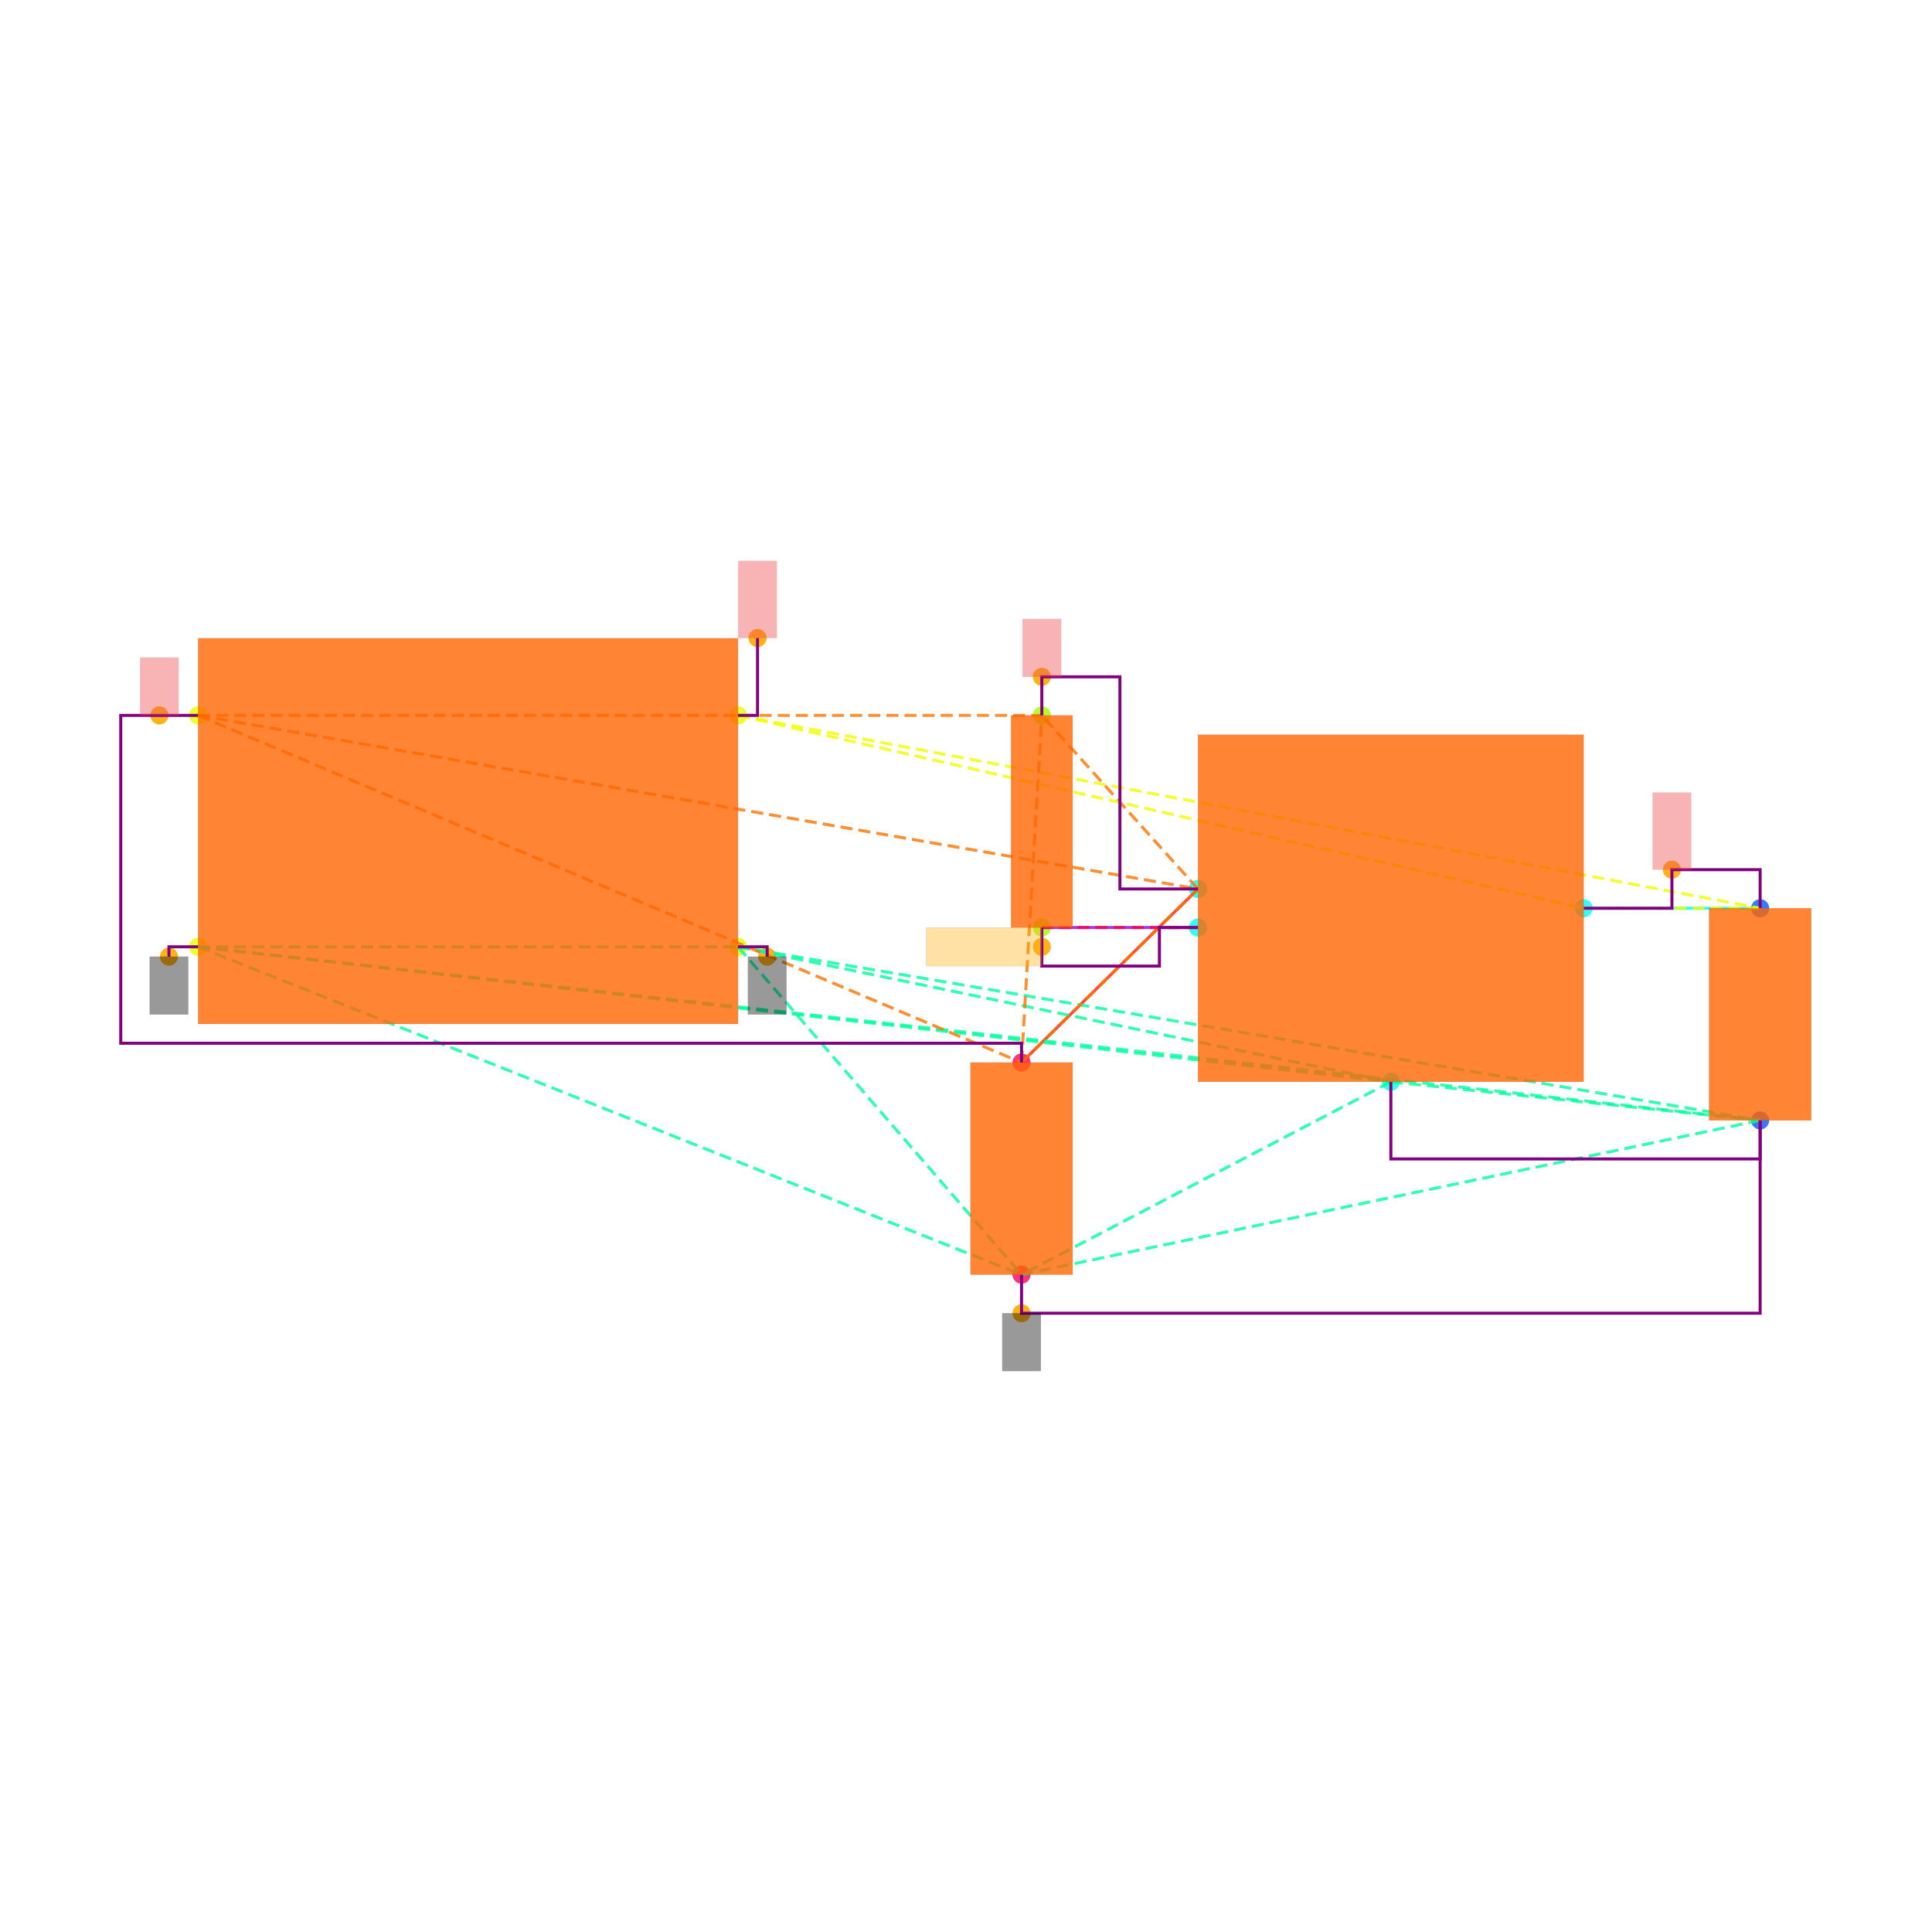
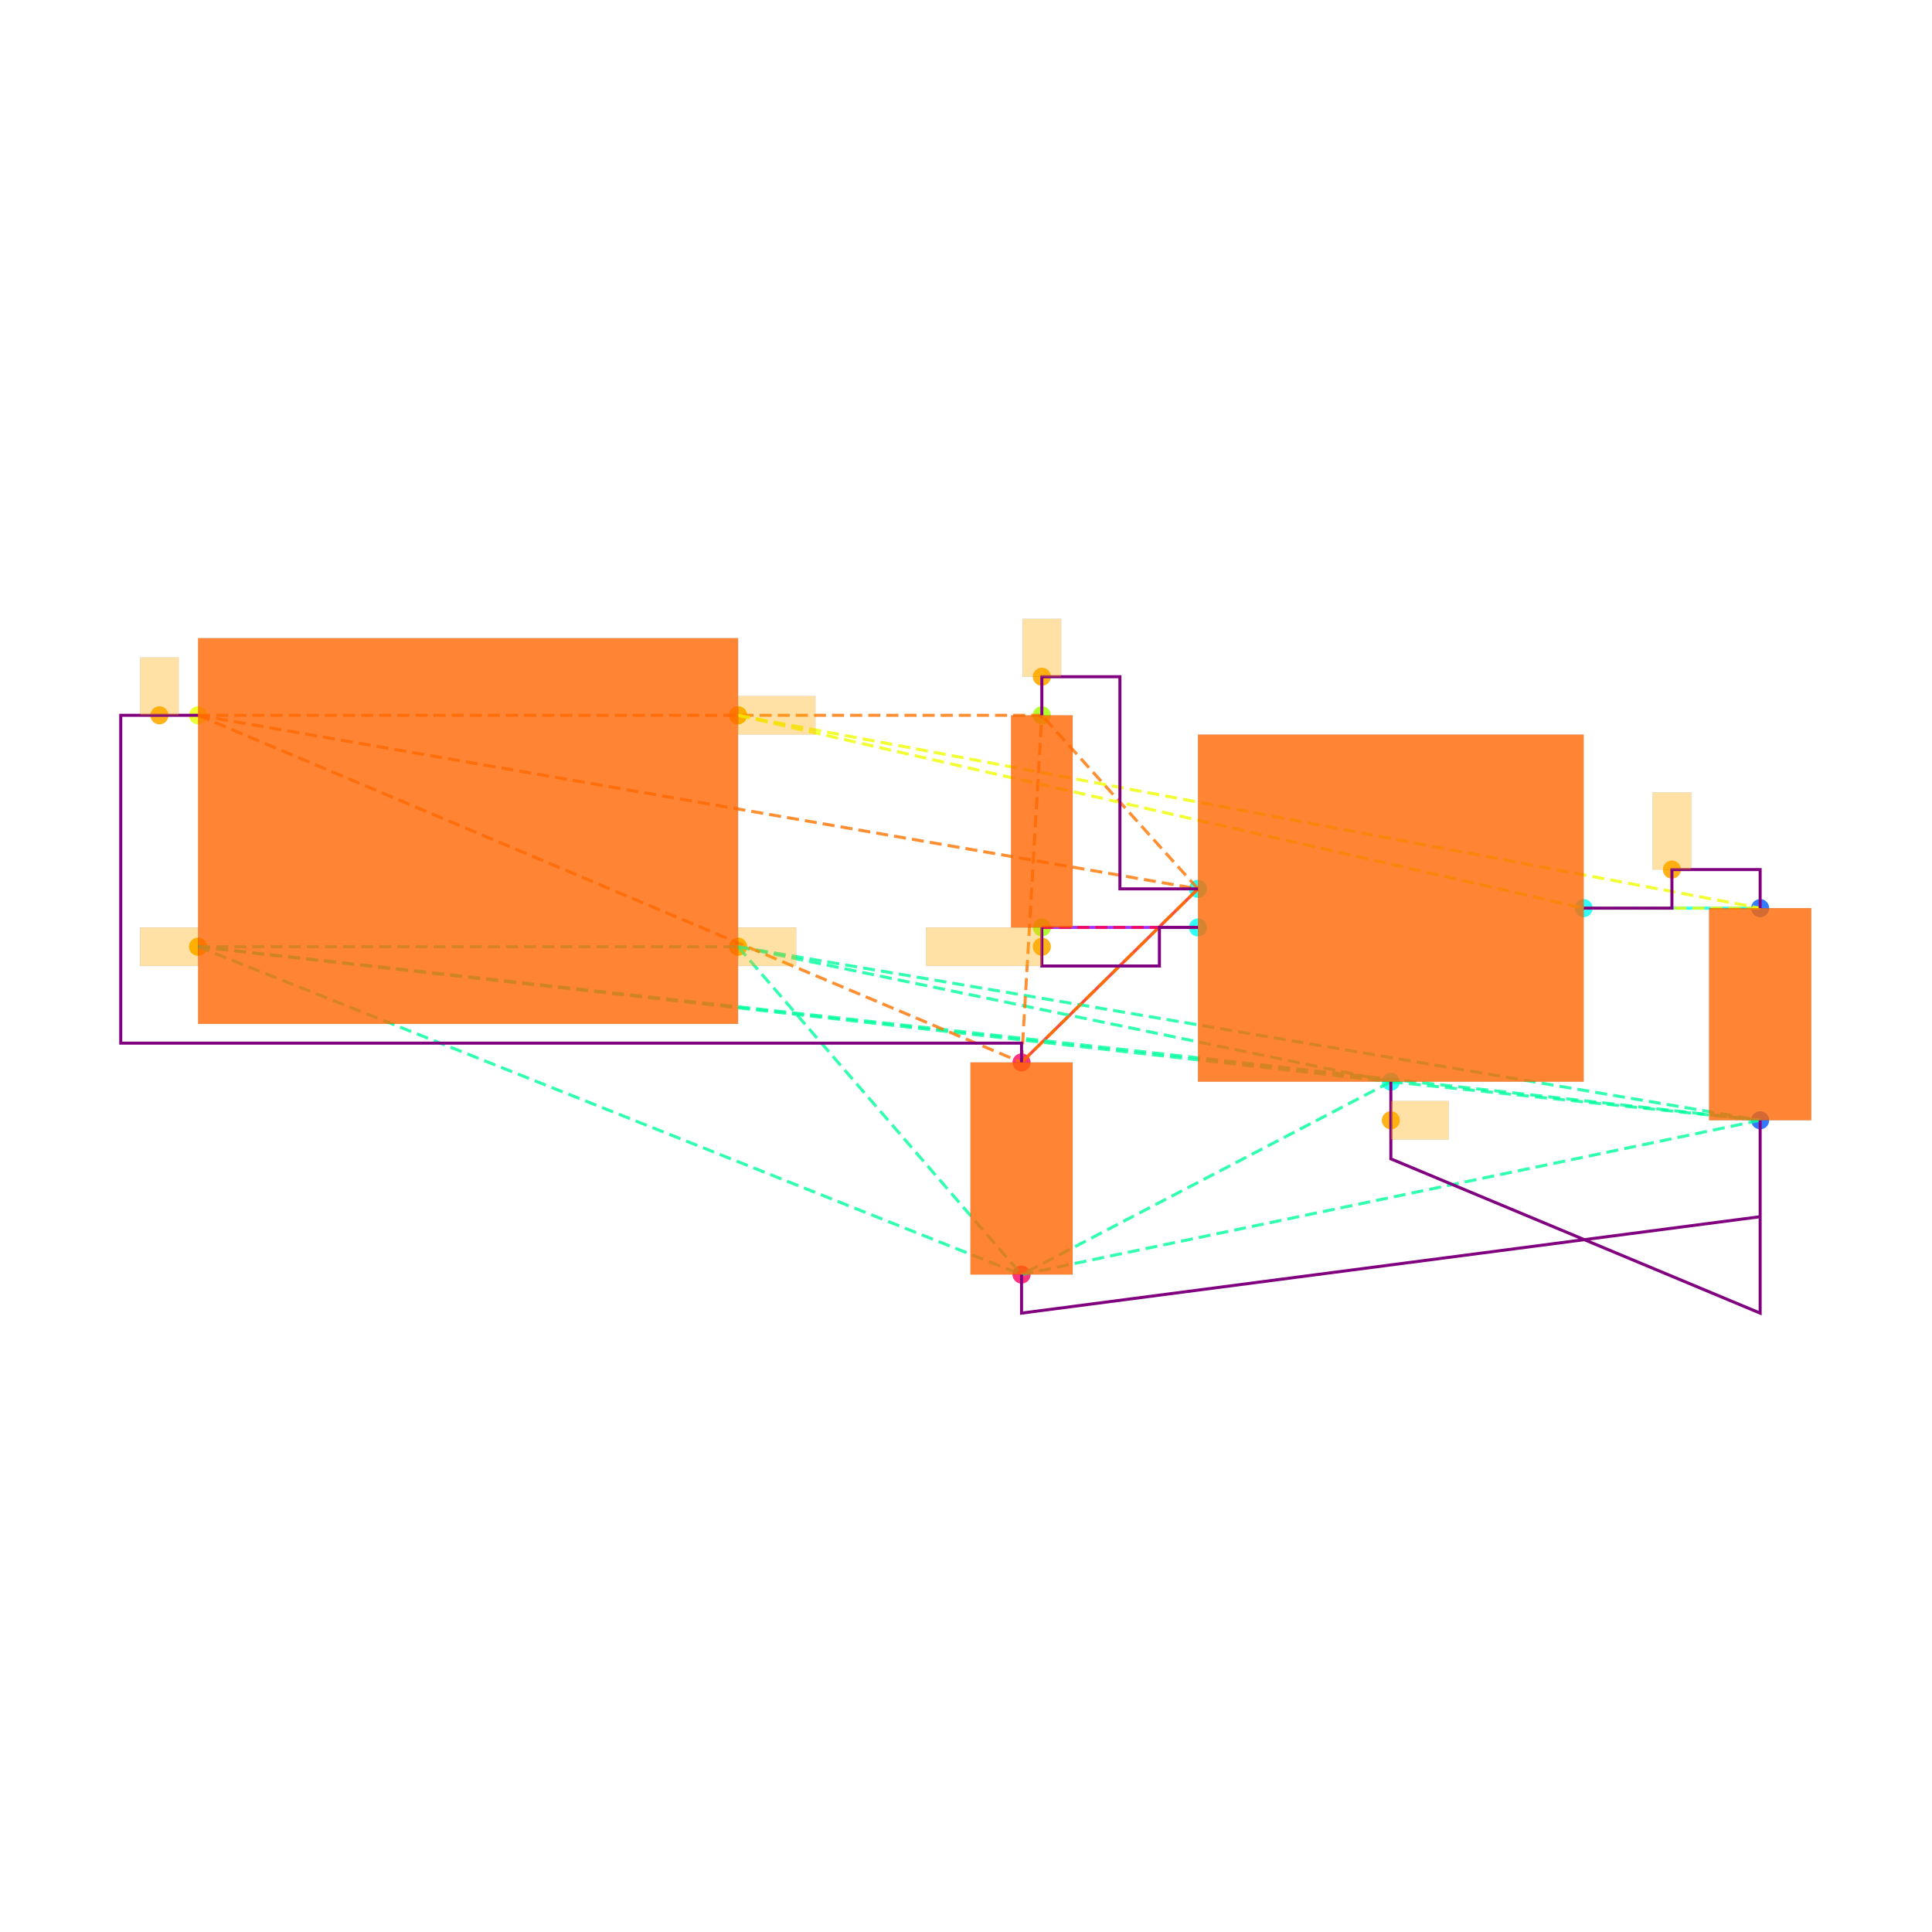
<svg xmlns="http://www.w3.org/2000/svg" width="640" height="640" viewBox="0 0 640 640">
  <rect width="100%" height="100%" fill="white" />
  <g>
-     <circle data-type="point" data-label="CORNERS.1 x-" data-x="-1.4" data-y="-0.6" cx="65.617" cy="313.644" r="3" fill="hsl(65, 100%, 50%, 0.8)" />
-   </g>
-   <g>
-     <circle data-type="point" data-label="CORNERS.2 x-" data-x="-1.4" data-y="0.6" cx="65.617" cy="236.984" r="3" fill="hsl(66, 100%, 50%, 0.8)" />
-   </g>
-   <g>
-     <circle data-type="point" data-label="CORNERS.3 x+" data-x="1.4" data-y="0.6" cx="244.49" cy="236.984" r="3" fill="hsl(67, 100%, 50%, 0.8)" />
-   </g>
-   <g>
-     <circle data-type="point" data-label="CORNERS.4 x+" data-x="1.4" data-y="-0.6" cx="244.49" cy="313.644" r="3" fill="hsl(68, 100%, 50%, 0.8)" />
-   </g>
-   <g>
-     <circle data-type="point" data-label="U100.1 x-" data-x="3.785" data-y="-0.29999999999999993" cx="396.851" cy="294.479" r="3" fill="hsl(175, 100%, 50%, 0.8)" />
-   </g>
-   <g>
-     <circle data-type="point" data-label="U100.2 y-" data-x="4.785" data-y="-1.2999999999999998" cx="460.735" cy="358.362" r="3" fill="hsl(176, 100%, 50%, 0.8)" />
-   </g>
-   <g>
-     <circle data-type="point" data-label="U100.3 x-" data-x="3.785" data-y="-0.4999999999999999" cx="396.851" cy="307.255" r="3" fill="hsl(177, 100%, 50%, 0.8)" />
-   </g>
-   <g>
-     <circle data-type="point" data-label="U100.5 x+" data-x="5.785" data-y="-0.3999999999999999" cx="524.618" cy="300.867" r="3" fill="hsl(179, 100%, 50%, 0.8)" />
-   </g>
-   <g>
-     <circle data-type="point" data-label="C101.1 y+" data-x="6.7" data-y="-0.39999999999999925" cx="583.071" cy="300.867" r="3" fill="hsl(218, 100%, 50%, 0.8)" />
-   </g>
-   <g>
-     <circle data-type="point" data-label="C101.2 y-" data-x="6.7" data-y="-1.4999999999999993" cx="583.071" cy="371.138" r="3" fill="hsl(219, 100%, 50%, 0.8)" />
-   </g>
-   <g>
-     <circle data-type="point" data-label="C100.1 y+" data-x="2.8699999999999997" data-y="-1.2" cx="338.398" cy="351.974" r="3" fill="hsl(337, 100%, 50%, 0.8)" />
-   </g>
-   <g>
-     <circle data-type="point" data-label="C100.2 y-" data-x="2.8699999999999997" data-y="-2.3" cx="338.398" cy="422.245" r="3" fill="hsl(338, 100%, 50%, 0.8)" />
-   </g>
-   <g>
-     <circle data-type="point" data-label="R100.1 y+" data-x="2.9752723250000006" data-y="0.6000000000000003" cx="345.123" cy="236.984" r="3" fill="hsl(82, 100%, 50%, 0.8)" />
-   </g>
-   <g>
-     <circle data-type="point" data-label="R100.2 y-" data-x="2.9752723250000006" data-y="-0.4999999999999998" cx="345.123" cy="307.255" r="3" fill="hsl(83, 100%, 50%, 0.8)" />
-   </g>
-   <g>
-     <circle data-type="point" data-label="anchorPoint orientation: y-" data-x="-1.551" data-y="-0.651" cx="55.971" cy="316.902" r="3" fill="hsl(40, 100%, 50%, 0.9)" />
-   </g>
-   <g>
-     <circle data-type="point" data-label="anchorPoint orientation: y-" data-x="1.551" data-y="-0.651" cx="254.136" cy="316.902" r="3" fill="hsl(40, 100%, 50%, 0.9)" />
-   </g>
-   <g>
-     <circle data-type="point" data-label="anchorPoint orientation: y-" data-x="2.8699999999999997" data-y="-2.5" cx="338.398" cy="435.022" r="3" fill="hsl(40, 100%, 50%, 0.9)" />
-   </g>
-   <g>
-     <circle data-type="point" data-label="anchorPoint orientation: y+" data-x="-1.6004999999999998" data-y="0.6" cx="52.809" cy="236.984" r="3" fill="hsl(40, 100%, 50%, 0.9)" />
-   </g>
-   <g>
-     <circle data-type="point" data-label="anchorPoint orientation: y+" data-x="2.9752723250000006" data-y="0.8000000000000005" cx="345.123" cy="224.207" r="3" fill="hsl(40, 100%, 50%, 0.9)" />
-   </g>
-   <g>
-     <circle data-type="point" data-label="anchorPoint orientation: y+" data-x="6.2425" data-y="-0.19999999999999923" cx="553.844" cy="288.09" r="3" fill="hsl(40, 100%, 50%, 0.9)" />
-   </g>
-   <g>
-     <circle data-type="point" data-label="anchorPoint orientation: y+" data-x="1.501" data-y="1.001" cx="250.942" cy="211.367" r="3" fill="hsl(40, 100%, 50%, 0.9)" />
-   </g>
-   <g>
-     <circle data-type="point" data-label="anchorPoint orientation: x-" data-x="2.9752723250000006" data-y="-0.5999999999999999" cx="345.123" cy="313.644" r="3" fill="hsl(40, 100%, 50%, 0.9)" />
-   </g>
-   <g>
-     <polyline data-points="6.7,-0.39999999999999925 5.785,-0.3999999999999999" data-type="line" data-label="" points="583.071,300.867 524.618,300.867" fill="none" stroke="hsl(176, 100%, 50%, 0.8)" stroke-width="1" />
-   </g>
-   <g>
-     <polyline data-points="2.8699999999999997,-1.2 3.785,-0.29999999999999993" data-type="line" data-label="" points="338.398,351.974 396.851,294.479" fill="none" stroke="hsl(8, 100%, 50%, 0.8)" stroke-width="1" />
-   </g>
-   <g>
-     <polyline data-points="2.9752723250000006,-0.4999999999999998 3.785,-0.4999999999999999" data-type="line" data-label="" points="345.123,307.255 396.851,307.255" fill="none" stroke="hsl(272, 100%, 50%, 0.8)" stroke-width="1" />
-   </g>
-   <g>
-     <polyline data-points="-1.4,-0.6 1.4,-0.6" data-type="line" data-label="" points="65.617,313.644 244.49,313.644" fill="none" stroke="hsl(157, 100%, 50%, 0.8)" stroke-width="1" stroke-dasharray="4 2" />
-   </g>
-   <g>
-     <polyline data-points="-1.4,-0.6 4.785,-1.2999999999999998" data-type="line" data-label="" points="65.617,313.644 460.735,358.362" fill="none" stroke="hsl(157, 100%, 50%, 0.8)" stroke-width="1" stroke-dasharray="4 2" />
-   </g>
-   <g>
-     <polyline data-points="-1.4,-0.6 6.7,-1.4999999999999993" data-type="line" data-label="" points="65.617,313.644 583.071,371.138" fill="none" stroke="hsl(157, 100%, 50%, 0.8)" stroke-width="1" stroke-dasharray="4 2" />
-   </g>
-   <g>
-     <polyline data-points="-1.4,-0.6 2.8699999999999997,-2.3" data-type="line" data-label="" points="65.617,313.644 338.398,422.245" fill="none" stroke="hsl(157, 100%, 50%, 0.8)" stroke-width="1" stroke-dasharray="4 2" />
-   </g>
-   <g>
-     <polyline data-points="1.4,-0.6 4.785,-1.2999999999999998" data-type="line" data-label="" points="244.49,313.644 460.735,358.362" fill="none" stroke="hsl(157, 100%, 50%, 0.8)" stroke-width="1" stroke-dasharray="4 2" />
-   </g>
-   <g>
-     <polyline data-points="1.4,-0.6 6.7,-1.4999999999999993" data-type="line" data-label="" points="244.49,313.644 583.071,371.138" fill="none" stroke="hsl(157, 100%, 50%, 0.8)" stroke-width="1" stroke-dasharray="4 2" />
-   </g>
-   <g>
-     <polyline data-points="1.4,-0.6 2.8699999999999997,-2.3" data-type="line" data-label="" points="244.49,313.644 338.398,422.245" fill="none" stroke="hsl(157, 100%, 50%, 0.8)" stroke-width="1" stroke-dasharray="4 2" />
-   </g>
-   <g>
-     <polyline data-points="4.785,-1.2999999999999998 6.7,-1.4999999999999993" data-type="line" data-label="" points="460.735,358.362 583.071,371.138" fill="none" stroke="hsl(157, 100%, 50%, 0.8)" stroke-width="1" stroke-dasharray="4 2" />
-   </g>
-   <g>
-     <polyline data-points="4.785,-1.2999999999999998 2.8699999999999997,-2.3" data-type="line" data-label="" points="460.735,358.362 338.398,422.245" fill="none" stroke="hsl(157, 100%, 50%, 0.8)" stroke-width="1" stroke-dasharray="4 2" />
-   </g>
-   <g>
-     <polyline data-points="6.7,-1.4999999999999993 2.8699999999999997,-2.3" data-type="line" data-label="" points="583.071,371.138 338.398,422.245" fill="none" stroke="hsl(157, 100%, 50%, 0.8)" stroke-width="1" stroke-dasharray="4 2" />
-   </g>
-   <g>
-     <polyline data-points="-1.4,0.6 3.785,-0.29999999999999993" data-type="line" data-label="" points="65.617,236.984 396.851,294.479" fill="none" stroke="hsl(27, 100%, 50%, 0.8)" stroke-width="1" stroke-dasharray="4 2" />
-   </g>
-   <g>
-     <polyline data-points="-1.4,0.6 2.8699999999999997,-1.2" data-type="line" data-label="" points="65.617,236.984 338.398,351.974" fill="none" stroke="hsl(27, 100%, 50%, 0.8)" stroke-width="1" stroke-dasharray="4 2" />
-   </g>
-   <g>
-     <polyline data-points="-1.4,0.6 2.9752723250000006,0.6000000000000003" data-type="line" data-label="" points="65.617,236.984 345.123,236.984" fill="none" stroke="hsl(27, 100%, 50%, 0.8)" stroke-width="1" stroke-dasharray="4 2" />
-   </g>
-   <g>
-     <polyline data-points="3.785,-0.29999999999999993 2.8699999999999997,-1.2" data-type="line" data-label="" points="396.851,294.479 338.398,351.974" fill="none" stroke="hsl(27, 100%, 50%, 0.8)" stroke-width="1" stroke-dasharray="4 2" />
-   </g>
-   <g>
-     <polyline data-points="3.785,-0.29999999999999993 2.9752723250000006,0.6000000000000003" data-type="line" data-label="" points="396.851,294.479 345.123,236.984" fill="none" stroke="hsl(27, 100%, 50%, 0.8)" stroke-width="1" stroke-dasharray="4 2" />
-   </g>
-   <g>
-     <polyline data-points="2.8699999999999997,-1.2 2.9752723250000006,0.6000000000000003" data-type="line" data-label="" points="338.398,351.974 345.123,236.984" fill="none" stroke="hsl(27, 100%, 50%, 0.8)" stroke-width="1" stroke-dasharray="4 2" />
-   </g>
-   <g>
-     <polyline data-points="1.4,0.6 5.785,-0.3999999999999999" data-type="line" data-label="" points="244.49,236.984 524.618,300.867" fill="none" stroke="hsl(64, 100%, 50%, 0.8)" stroke-width="1" stroke-dasharray="4 2" />
-   </g>
-   <g>
-     <polyline data-points="1.4,0.6 6.7,-0.39999999999999925" data-type="line" data-label="" points="244.49,236.984 583.071,300.867" fill="none" stroke="hsl(64, 100%, 50%, 0.8)" stroke-width="1" stroke-dasharray="4 2" />
-   </g>
-   <g>
-     <polyline data-points="5.785,-0.3999999999999999 6.7,-0.39999999999999925" data-type="line" data-label="" points="524.618,300.867 583.071,300.867" fill="none" stroke="hsl(64, 100%, 50%, 0.8)" stroke-width="1" stroke-dasharray="4 2" />
-   </g>
-   <g>
-     <polyline data-points="3.785,-0.4999999999999999 2.9752723250000006,-0.4999999999999998" data-type="line" data-label="" points="396.851,307.255 345.123,307.255" fill="none" stroke="hsl(345, 100%, 50%, 0.8)" stroke-width="1" stroke-dasharray="4 2" />
-   </g>
-   <g>
-     <polyline data-points="5.785,-0.3999999999999999 6.2425,-0.3999999999999999 6.2425,-0.19999999999999923 6.7,-0.19999999999999923 6.7,-0.39999999999999925" data-type="line" data-label="" points="524.618,300.867 553.844,300.867 553.844,288.09 583.071,288.09 583.071,300.867" fill="none" stroke="purple" stroke-width="1" />
-   </g>
-   <g>
-     <polyline data-points="2.9752723250000006,0.6000000000000003 2.9752723250000006,0.8000000000000005 3.3801361625000004,0.8000000000000005 3.3801361625000004,-0.30000000000000004 3.785,-0.30000000000000004" data-type="line" data-label="" points="345.123,236.984 345.123,224.207 370.987,224.207 370.987,294.479 396.851,294.479" fill="none" stroke="purple" stroke-width="1" />
-   </g>
-   <g>
-     <polyline data-points="2.9752723250000006,-0.4999999999999998 2.9752723250000006,-0.7 3.585,-0.7 3.585,-0.4999999999999998 3.785,-0.4999999999999998" data-type="line" data-label="" points="345.123,307.255 345.123,320.032 384.075,320.032 384.075,307.255 396.851,307.255" fill="none" stroke="purple" stroke-width="1" />
-   </g>
-   <g>
-     <polyline data-points="4.785,-1.2999999999999998 4.785,-1.6999999999999993 6.7,-1.6999999999999993 6.7,-1.4999999999999991" data-type="line" data-label="" points="460.735,358.362 460.735,383.915 583.071,383.915 583.071,371.138" fill="none" stroke="purple" stroke-width="1" />
-   </g>
-   <g>
-     <polyline data-points="2.8699999999999997,-2.3 2.8699999999999997,-2.5 6.700000000000001,-2.5 6.700000000000001,-1.4999999999999991" data-type="line" data-label="" points="338.398,422.245 338.398,435.022 583.071,435.022 583.071,371.138" fill="none" stroke="purple" stroke-width="1" />
-   </g>
-   <g>
-     <polyline data-points="-1.4,0.6 -1.8009999999999997,0.6 -1.8009999999999997,-1.1 2.8699999999999997,-1.1 2.8699999999999997,-1.2" data-type="line" data-label="" points="65.617,236.984 40,236.984 40,345.585 338.398,345.585 338.398,351.974" fill="none" stroke="purple" stroke-width="1" />
-   </g>
-   <g>
-     <polyline data-points="-1.4,-0.6 -1.551,-0.6 -1.551,-0.651" data-type="line" data-label="" points="65.617,313.644 55.971,313.644 55.971,316.902" fill="none" stroke="purple" stroke-width="1" />
-   </g>
-   <g>
-     <polyline data-points="1.4,-0.6 1.551,-0.6 1.551,-0.651" data-type="line" data-label="" points="244.49,313.644 254.136,313.644 254.136,316.902" fill="none" stroke="purple" stroke-width="1" />
-   </g>
-   <g>
-     <polyline data-points="1.4,0.6 1.501,0.6 1.501,1.001" data-type="line" data-label="" points="244.49,236.984 250.942,236.984 250.942,211.367" fill="none" stroke="purple" stroke-width="1" />
-   </g>
-   <g>
-     <rect data-type="rect" data-label="schematic_component_0" data-x="0" data-y="0" x="65.617" y="211.431" width="178.873" height="127.766" fill="hsl(24, 100%, 50%, 0.8)" stroke="black" stroke-width="0.016" />
-   </g>
-   <g>
-     <rect data-type="rect" data-label="schematic_component_1" data-x="4.785" data-y="-0.3999999999999999" x="396.851" y="243.372" width="127.766" height="114.99" fill="hsl(24, 100%, 50%, 0.8)" stroke="black" stroke-width="0.016" />
-   </g>
-   <g>
-     <rect data-type="rect" data-label="schematic_component_2" data-x="6.7" data-y="-0.9499999999999993" x="566.142" y="300.867" width="33.858" height="70.272" fill="hsl(24, 100%, 50%, 0.8)" stroke="black" stroke-width="0.016" />
-   </g>
-   <g>
-     <rect data-type="rect" data-label="schematic_component_3" data-x="2.8699999999999997" data-y="-1.75" x="321.469" y="351.974" width="33.858" height="70.272" fill="hsl(24, 100%, 50%, 0.8)" stroke="black" stroke-width="0.016" />
-   </g>
-   <g>
-     <rect data-type="rect" data-label="schematic_component_4" data-x="2.9752723250000006" data-y="0.050000000000000266" x="334.92" y="236.984" width="20.408" height="70.272" fill="hsl(24, 100%, 50%, 0.8)" stroke="black" stroke-width="0.016" />
-   </g>
-   <g>
-     <rect data-type="rect" data-label="netId: GND globalConnNetId: connectivity_net3 available orientations: y-" data-x="-1.551" data-y="-0.801" x="49.582" y="316.902" width="12.777" height="19.165" fill="#00000066" stroke="#000000" stroke-width="0.016" />
-   </g>
-   <g>
-     <rect data-type="rect" data-label="netId: GND globalConnNetId: connectivity_net3 available orientations: y-" data-x="1.551" data-y="-0.801" x="247.748" y="316.902" width="12.777" height="19.165" fill="#00000066" stroke="#000000" stroke-width="0.016" />
-   </g>
-   <g>
-     <rect data-type="rect" data-label="netId: GND globalConnNetId: connectivity_net3 available orientations: y-" data-x="2.8699999999999997" data-y="-2.65" x="332.01" y="435.022" width="12.777" height="19.165" fill="#00000066" stroke="#000000" stroke-width="0.016" />
-   </g>
-   <g>
-     <rect data-type="rect" data-label="netId: VIN globalConnNetId: connectivity_net1 available orientations: y+" data-x="-1.6004999999999998" data-y="0.75" x="46.42" y="217.819" width="12.777" height="19.165" fill="#ef444466" stroke="#ef4444" stroke-width="0.016" />
-   </g>
-   <g>
-     <rect data-type="rect" data-label="netId: VIN globalConnNetId: connectivity_net1 available orientations: y+" data-x="2.9752723250000006" data-y="0.9500000000000005" x="338.735" y="205.042" width="12.777" height="19.165" fill="#ef444466" stroke="#ef4444" stroke-width="0.016" />
-   </g>
-   <g>
-     <rect data-type="rect" data-label="netId: VOUT globalConnNetId: connectivity_net0 available orientations: y+" data-x="6.2425" data-y="7.771561172376096e-16" x="547.456" y="262.537" width="12.777" height="25.553" fill="#ef444466" stroke="#ef4444" stroke-width="0.016" />
-   </g>
-   <g>
-     <rect data-type="rect" data-label="netId: VOUT globalConnNetId: connectivity_net0 available orientations: y+" data-x="1.501" data-y="1.2009999999999998" x="244.554" y="185.813" width="12.777" height="25.553" fill="#ef444466" stroke="#ef4444" stroke-width="0.016" />
-   </g>
-   <g>
-     <rect data-type="rect" data-label="netId: LDO_EN globalConnNetId: connectivity_net2 available orientations: x-, x+" data-x="2.675272325000001" data-y="-0.5999999999999999" x="306.794" y="307.255" width="38.33" height="12.777" fill="hsl(40, 100%, 50%, 0.35)" stroke="black" stroke-width="0.016" />
+     <circle data-type="point" data-label="CORNERS.1 x-" data-x="-1.4" data-y="-0.6" cx="65.617" cy="313.612" r="3" fill="hsl(65, 100%, 50%, 0.8)" />
+   </g>
+   <g>
+     <circle data-type="point" data-label="CORNERS.2 x-" data-x="-1.4" data-y="0.6" cx="65.617" cy="236.952" r="3" fill="hsl(66, 100%, 50%, 0.8)" />
+   </g>
+   <g>
+     <circle data-type="point" data-label="CORNERS.3 x+" data-x="1.4" data-y="0.6" cx="244.49" cy="236.952" r="3" fill="hsl(67, 100%, 50%, 0.8)" />
+   </g>
+   <g>
+     <circle data-type="point" data-label="CORNERS.4 x+" data-x="1.4" data-y="-0.6" cx="244.49" cy="313.612" r="3" fill="hsl(68, 100%, 50%, 0.8)" />
+   </g>
+   <g>
+     <circle data-type="point" data-label="U100.1 x-" data-x="3.785" data-y="-0.29999999999999993" cx="396.851" cy="294.447" r="3" fill="hsl(175, 100%, 50%, 0.8)" />
+   </g>
+   <g>
+     <circle data-type="point" data-label="U100.2 y-" data-x="4.785" data-y="-1.2999999999999998" cx="460.735" cy="358.33" r="3" fill="hsl(176, 100%, 50%, 0.8)" />
+   </g>
+   <g>
+     <circle data-type="point" data-label="U100.3 x-" data-x="3.785" data-y="-0.4999999999999999" cx="396.851" cy="307.223" r="3" fill="hsl(177, 100%, 50%, 0.8)" />
+   </g>
+   <g>
+     <circle data-type="point" data-label="U100.5 x+" data-x="5.785" data-y="-0.3999999999999999" cx="524.618" cy="300.835" r="3" fill="hsl(179, 100%, 50%, 0.8)" />
+   </g>
+   <g>
+     <circle data-type="point" data-label="C101.1 y+" data-x="6.7" data-y="-0.39999999999999925" cx="583.071" cy="300.835" r="3" fill="hsl(218, 100%, 50%, 0.8)" />
+   </g>
+   <g>
+     <circle data-type="point" data-label="C101.2 y-" data-x="6.7" data-y="-1.4999999999999993" cx="583.071" cy="371.107" r="3" fill="hsl(219, 100%, 50%, 0.8)" />
+   </g>
+   <g>
+     <circle data-type="point" data-label="C100.1 y+" data-x="2.8699999999999997" data-y="-1.2" cx="338.398" cy="351.942" r="3" fill="hsl(337, 100%, 50%, 0.8)" />
+   </g>
+   <g>
+     <circle data-type="point" data-label="C100.2 y-" data-x="2.8699999999999997" data-y="-2.3" cx="338.398" cy="422.213" r="3" fill="hsl(338, 100%, 50%, 0.8)" />
+   </g>
+   <g>
+     <circle data-type="point" data-label="R100.1 y+" data-x="2.9752723250000006" data-y="0.6000000000000003" cx="345.123" cy="236.952" r="3" fill="hsl(82, 100%, 50%, 0.8)" />
+   </g>
+   <g>
+     <circle data-type="point" data-label="R100.2 y-" data-x="2.9752723250000006" data-y="-0.4999999999999998" cx="345.123" cy="307.223" r="3" fill="hsl(83, 100%, 50%, 0.8)" />
+   </g>
+   <g>
+     <circle data-type="point" data-label="" data-x="-1.4" data-y="-0.6" cx="65.617" cy="313.612" r="3" fill="hsl(40, 100%, 50%, 0.9)" />
+   </g>
+   <g>
+     <circle data-type="point" data-label="" data-x="1.4" data-y="-0.6" cx="244.49" cy="313.612" r="3" fill="hsl(40, 100%, 50%, 0.9)" />
+   </g>
+   <g>
+     <circle data-type="point" data-label="" data-x="4.785" data-y="-1.4999999999999996" cx="460.735" cy="371.107" r="3" fill="hsl(40, 100%, 50%, 0.9)" />
+   </g>
+   <g>
+     <circle data-type="point" data-label="" data-x="-1.6004999999999998" data-y="0.6" cx="52.809" cy="236.952" r="3" fill="hsl(40, 100%, 50%, 0.9)" />
+   </g>
+   <g>
+     <circle data-type="point" data-label="" data-x="2.9752723250000006" data-y="0.8000000000000005" cx="345.123" cy="224.175" r="3" fill="hsl(40, 100%, 50%, 0.9)" />
+   </g>
+   <g>
+     <circle data-type="point" data-label="" data-x="6.2425" data-y="-0.19999999999999923" cx="553.844" cy="288.058" r="3" fill="hsl(40, 100%, 50%, 0.9)" />
+   </g>
+   <g>
+     <circle data-type="point" data-label="" data-x="1.4" data-y="0.6" cx="244.49" cy="236.952" r="3" fill="hsl(40, 100%, 50%, 0.9)" />
+   </g>
+   <g>
+     <circle data-type="point" data-label="" data-x="2.9752723250000006" data-y="-0.5999999999999999" cx="345.123" cy="313.612" r="3" fill="hsl(40, 100%, 50%, 0.9)" />
+   </g>
+   <g>
+     <polyline data-points="6.7,-0.39999999999999925 5.785,-0.3999999999999999" data-type="line" data-label="" points="583.071,300.835 524.618,300.835" fill="none" stroke="hsl(176, 100%, 50%, 0.8)" stroke-width="1" />
+   </g>
+   <g>
+     <polyline data-points="2.8699999999999997,-1.2 3.785,-0.29999999999999993" data-type="line" data-label="" points="338.398,351.942 396.851,294.447" fill="none" stroke="hsl(8, 100%, 50%, 0.8)" stroke-width="1" />
+   </g>
+   <g>
+     <polyline data-points="2.9752723250000006,-0.4999999999999998 3.785,-0.4999999999999999" data-type="line" data-label="" points="345.123,307.223 396.851,307.223" fill="none" stroke="hsl(272, 100%, 50%, 0.8)" stroke-width="1" />
+   </g>
+   <g>
+     <polyline data-points="-1.4,-0.6 1.4,-0.6" data-type="line" data-label="" points="65.617,313.612 244.49,313.612" fill="none" stroke="hsl(157, 100%, 50%, 0.8)" stroke-width="1" stroke-dasharray="4 2" />
+   </g>
+   <g>
+     <polyline data-points="-1.4,-0.6 4.785,-1.2999999999999998" data-type="line" data-label="" points="65.617,313.612 460.735,358.33" fill="none" stroke="hsl(157, 100%, 50%, 0.8)" stroke-width="1" stroke-dasharray="4 2" />
+   </g>
+   <g>
+     <polyline data-points="-1.4,-0.6 6.7,-1.4999999999999993" data-type="line" data-label="" points="65.617,313.612 583.071,371.107" fill="none" stroke="hsl(157, 100%, 50%, 0.8)" stroke-width="1" stroke-dasharray="4 2" />
+   </g>
+   <g>
+     <polyline data-points="-1.4,-0.6 2.8699999999999997,-2.3" data-type="line" data-label="" points="65.617,313.612 338.398,422.213" fill="none" stroke="hsl(157, 100%, 50%, 0.8)" stroke-width="1" stroke-dasharray="4 2" />
+   </g>
+   <g>
+     <polyline data-points="1.4,-0.6 4.785,-1.2999999999999998" data-type="line" data-label="" points="244.49,313.612 460.735,358.33" fill="none" stroke="hsl(157, 100%, 50%, 0.8)" stroke-width="1" stroke-dasharray="4 2" />
+   </g>
+   <g>
+     <polyline data-points="1.4,-0.6 6.7,-1.4999999999999993" data-type="line" data-label="" points="244.49,313.612 583.071,371.107" fill="none" stroke="hsl(157, 100%, 50%, 0.8)" stroke-width="1" stroke-dasharray="4 2" />
+   </g>
+   <g>
+     <polyline data-points="1.4,-0.6 2.8699999999999997,-2.3" data-type="line" data-label="" points="244.49,313.612 338.398,422.213" fill="none" stroke="hsl(157, 100%, 50%, 0.8)" stroke-width="1" stroke-dasharray="4 2" />
+   </g>
+   <g>
+     <polyline data-points="4.785,-1.2999999999999998 6.7,-1.4999999999999993" data-type="line" data-label="" points="460.735,358.33 583.071,371.107" fill="none" stroke="hsl(157, 100%, 50%, 0.8)" stroke-width="1" stroke-dasharray="4 2" />
+   </g>
+   <g>
+     <polyline data-points="4.785,-1.2999999999999998 2.8699999999999997,-2.3" data-type="line" data-label="" points="460.735,358.33 338.398,422.213" fill="none" stroke="hsl(157, 100%, 50%, 0.8)" stroke-width="1" stroke-dasharray="4 2" />
+   </g>
+   <g>
+     <polyline data-points="6.7,-1.4999999999999993 2.8699999999999997,-2.3" data-type="line" data-label="" points="583.071,371.107 338.398,422.213" fill="none" stroke="hsl(157, 100%, 50%, 0.8)" stroke-width="1" stroke-dasharray="4 2" />
+   </g>
+   <g>
+     <polyline data-points="-1.4,0.6 3.785,-0.29999999999999993" data-type="line" data-label="" points="65.617,236.952 396.851,294.447" fill="none" stroke="hsl(27, 100%, 50%, 0.8)" stroke-width="1" stroke-dasharray="4 2" />
+   </g>
+   <g>
+     <polyline data-points="-1.4,0.6 2.8699999999999997,-1.2" data-type="line" data-label="" points="65.617,236.952 338.398,351.942" fill="none" stroke="hsl(27, 100%, 50%, 0.8)" stroke-width="1" stroke-dasharray="4 2" />
+   </g>
+   <g>
+     <polyline data-points="-1.4,0.6 2.9752723250000006,0.6000000000000003" data-type="line" data-label="" points="65.617,236.952 345.123,236.952" fill="none" stroke="hsl(27, 100%, 50%, 0.8)" stroke-width="1" stroke-dasharray="4 2" />
+   </g>
+   <g>
+     <polyline data-points="3.785,-0.29999999999999993 2.8699999999999997,-1.2" data-type="line" data-label="" points="396.851,294.447 338.398,351.942" fill="none" stroke="hsl(27, 100%, 50%, 0.8)" stroke-width="1" stroke-dasharray="4 2" />
+   </g>
+   <g>
+     <polyline data-points="3.785,-0.29999999999999993 2.9752723250000006,0.6000000000000003" data-type="line" data-label="" points="396.851,294.447 345.123,236.952" fill="none" stroke="hsl(27, 100%, 50%, 0.8)" stroke-width="1" stroke-dasharray="4 2" />
+   </g>
+   <g>
+     <polyline data-points="2.8699999999999997,-1.2 2.9752723250000006,0.6000000000000003" data-type="line" data-label="" points="338.398,351.942 345.123,236.952" fill="none" stroke="hsl(27, 100%, 50%, 0.8)" stroke-width="1" stroke-dasharray="4 2" />
+   </g>
+   <g>
+     <polyline data-points="1.4,0.6 5.785,-0.3999999999999999" data-type="line" data-label="" points="244.49,236.952 524.618,300.835" fill="none" stroke="hsl(64, 100%, 50%, 0.8)" stroke-width="1" stroke-dasharray="4 2" />
+   </g>
+   <g>
+     <polyline data-points="1.4,0.6 6.7,-0.39999999999999925" data-type="line" data-label="" points="244.49,236.952 583.071,300.835" fill="none" stroke="hsl(64, 100%, 50%, 0.8)" stroke-width="1" stroke-dasharray="4 2" />
+   </g>
+   <g>
+     <polyline data-points="5.785,-0.3999999999999999 6.7,-0.39999999999999925" data-type="line" data-label="" points="524.618,300.835 583.071,300.835" fill="none" stroke="hsl(64, 100%, 50%, 0.8)" stroke-width="1" stroke-dasharray="4 2" />
+   </g>
+   <g>
+     <polyline data-points="3.785,-0.4999999999999999 2.9752723250000006,-0.4999999999999998" data-type="line" data-label="" points="396.851,307.223 345.123,307.223" fill="none" stroke="hsl(345, 100%, 50%, 0.8)" stroke-width="1" stroke-dasharray="4 2" />
+   </g>
+   <g>
+     <polyline data-points="5.785,-0.3999999999999999 6.2425,-0.3999999999999999 6.2425,-0.19999999999999923 6.7,-0.19999999999999923 6.7,-0.39999999999999925" data-type="line" data-label="" points="524.618,300.835 553.844,300.835 553.844,288.058 583.071,288.058 583.071,300.835" fill="none" stroke="purple" stroke-width="1" />
+   </g>
+   <g>
+     <polyline data-points="2.9752723250000006,0.6000000000000003 2.9752723250000006,0.8000000000000005 3.3801361625000004,0.8000000000000005 3.3801361625000004,-0.30000000000000004 3.785,-0.30000000000000004" data-type="line" data-label="" points="345.123,236.952 345.123,224.175 370.987,224.175 370.987,294.447 396.851,294.447" fill="none" stroke="purple" stroke-width="1" />
+   </g>
+   <g>
+     <polyline data-points="2.9752723250000006,-0.4999999999999998 2.9752723250000006,-0.7 3.585,-0.7 3.585,-0.4999999999999998 3.785,-0.4999999999999998" data-type="line" data-label="" points="345.123,307.223 345.123,320 384.075,320 384.075,307.223 396.851,307.223" fill="none" stroke="purple" stroke-width="1" />
+   </g>
+   <g>
+     <polyline data-points="4.785,-1.2999999999999998 4.785,-1.6999999999999993 6.700000000000001,-2.5 6.700000000000001,-1.4999999999999991" data-type="line" data-label="" points="460.735,358.33 460.735,383.883 583.071,434.99 583.071,371.107" fill="none" stroke="purple" stroke-width="1" />
+   </g>
+   <g>
+     <polyline data-points="2.8699999999999997,-2.3 2.8699999999999997,-2.5 6.700000000000001,-1.9999999999999996 6.700000000000001,-1.9999999999999996" data-type="line" data-label="" points="338.398,422.213 338.398,434.99 583.071,403.048 583.071,403.048" fill="none" stroke="purple" stroke-width="1" />
+   </g>
+   <g>
+     <polyline data-points="-1.4,0.6 -1.8009999999999997,0.6 -1.8009999999999997,-1.1 2.8699999999999997,-1.1 2.8699999999999997,-1.2" data-type="line" data-label="" points="65.617,236.952 40,236.952 40,345.553 338.398,345.553 338.398,351.942" fill="none" stroke="purple" stroke-width="1" />
+   </g>
+   <g>
+     <rect data-type="rect" data-label="schematic_component_0" data-x="0" data-y="0" x="65.617" y="211.399" width="178.873" height="127.766" fill="hsl(24, 100%, 50%, 0.8)" stroke="black" stroke-width="0.016" />
+   </g>
+   <g>
+     <rect data-type="rect" data-label="schematic_component_1" data-x="4.785" data-y="-0.3999999999999999" x="396.851" y="243.34" width="127.766" height="114.99" fill="hsl(24, 100%, 50%, 0.8)" stroke="black" stroke-width="0.016" />
+   </g>
+   <g>
+     <rect data-type="rect" data-label="schematic_component_2" data-x="6.7" data-y="-0.9499999999999993" x="566.142" y="300.835" width="33.858" height="70.272" fill="hsl(24, 100%, 50%, 0.8)" stroke="black" stroke-width="0.016" />
+   </g>
+   <g>
+     <rect data-type="rect" data-label="schematic_component_3" data-x="2.8699999999999997" data-y="-1.75" x="321.469" y="351.942" width="33.858" height="70.272" fill="hsl(24, 100%, 50%, 0.8)" stroke="black" stroke-width="0.016" />
+   </g>
+   <g>
+     <rect data-type="rect" data-label="schematic_component_4" data-x="2.9752723250000006" data-y="0.050000000000000266" x="334.92" y="236.952" width="20.408" height="70.272" fill="hsl(24, 100%, 50%, 0.8)" stroke="black" stroke-width="0.016" />
+   </g>
+   <g>
+     <rect data-type="rect" data-label="" data-x="-1.5509999999999997" data-y="-0.6" x="46.388" y="307.223" width="19.165" height="12.777" fill="hsl(40, 100%, 50%, 0.35)" stroke="black" stroke-width="0.016" />
+   </g>
+   <g>
+     <rect data-type="rect" data-label="" data-x="1.5509999999999997" data-y="-0.6" x="244.554" y="307.223" width="19.165" height="12.777" fill="hsl(40, 100%, 50%, 0.35)" stroke="black" stroke-width="0.016" />
+   </g>
+   <g>
+     <rect data-type="rect" data-label="" data-x="4.9350000000000005" data-y="-1.4999999999999996" x="460.735" y="364.718" width="19.165" height="12.777" fill="hsl(40, 100%, 50%, 0.35)" stroke="black" stroke-width="0.016" />
+   </g>
+   <g>
+     <rect data-type="rect" data-label="" data-x="-1.6004999999999998" data-y="0.75" x="46.42" y="217.787" width="12.777" height="19.165" fill="hsl(40, 100%, 50%, 0.35)" stroke="black" stroke-width="0.016" />
+   </g>
+   <g>
+     <rect data-type="rect" data-label="" data-x="2.9752723250000006" data-y="0.9500000000000005" x="338.735" y="205.01" width="12.777" height="19.165" fill="hsl(40, 100%, 50%, 0.35)" stroke="black" stroke-width="0.016" />
+   </g>
+   <g>
+     <rect data-type="rect" data-label="" data-x="6.2425" data-y="7.771561172376096e-16" x="547.456" y="262.505" width="12.777" height="25.553" fill="hsl(40, 100%, 50%, 0.35)" stroke="black" stroke-width="0.016" />
+   </g>
+   <g>
+     <rect data-type="rect" data-label="" data-x="1.6009999999999998" data-y="0.6" x="244.554" y="230.564" width="25.553" height="12.777" fill="hsl(40, 100%, 50%, 0.35)" stroke="black" stroke-width="0.016" />
+   </g>
+   <g>
+     <rect data-type="rect" data-label="" data-x="2.675272325000001" data-y="-0.5999999999999999" x="306.794" y="307.223" width="38.33" height="12.777" fill="hsl(40, 100%, 50%, 0.35)" stroke="black" stroke-width="0.016" />
  </g>
  <g id="crosshair" style="display: none">
    <line id="crosshair-h" y1="0" y2="640" stroke="#666" stroke-width="0.5" />
    <line id="crosshair-v" x1="0" x2="640" stroke="#666" stroke-width="0.5" />
    <text id="coordinates" font-family="monospace" font-size="12" fill="#666" />
  </g>
</svg>
